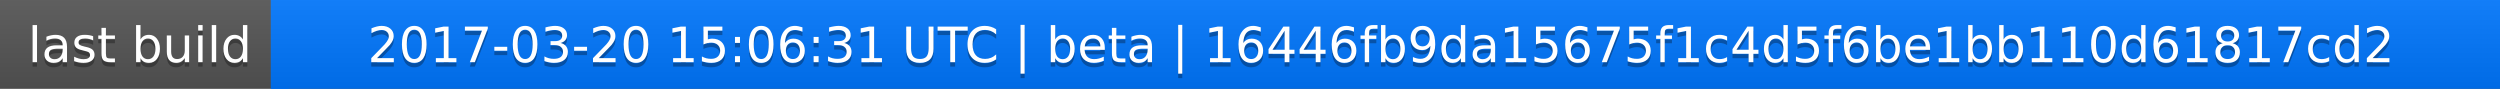
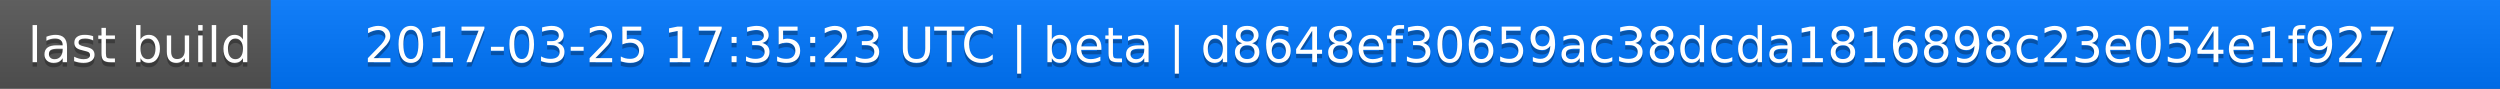
<svg xmlns="http://www.w3.org/2000/svg" width="563" height="20">
  <linearGradient id="a" x2="0" y2="100%">
    <stop offset="0" stop-color="#bbb" stop-opacity=".1" />
    <stop offset="1" stop-opacity=".1" />
  </linearGradient>
  <rect rx="0" width="563" height="20" fill="#555" />
  <rect rx="0" x="61" width="502" height="20" fill="#07f" />
  <path fill="#07f" d="M61 0h4v20h-4z" />
  <rect rx="0" width="563" height="20" fill="url(#a)" />
  <g fill="#fff" text-anchor="middle" font-family="DejaVu Sans,Verdana,Geneva,sans-serif" font-size="11">
    <text x="31.5" y="15" fill="#010101" fill-opacity=".3">last build</text>
    <text x="31.5" y="14">last build</text>
-     <text x="311" y="15" fill="#010101" fill-opacity=".3">2017-03-20 15:06:31 UTC | beta | 16446fb9da15675f1c4d5f6be1bb110d61817cd2</text>
-     <text x="311" y="14">2017-03-20 15:06:31 UTC | beta | 16446fb9da15675f1c4d5f6be1bb110d61817cd2</text>
+     <text x="311" y="15" fill="#010101" fill-opacity=".3">2017-03-25 17:35:23 UTC | beta | d8648ef30659ac38dcda1816898c23e054e1f927</text>
+     <text x="311" y="14">2017-03-25 17:35:23 UTC | beta | d8648ef30659ac38dcda1816898c23e054e1f927</text>
  </g>
</svg>
